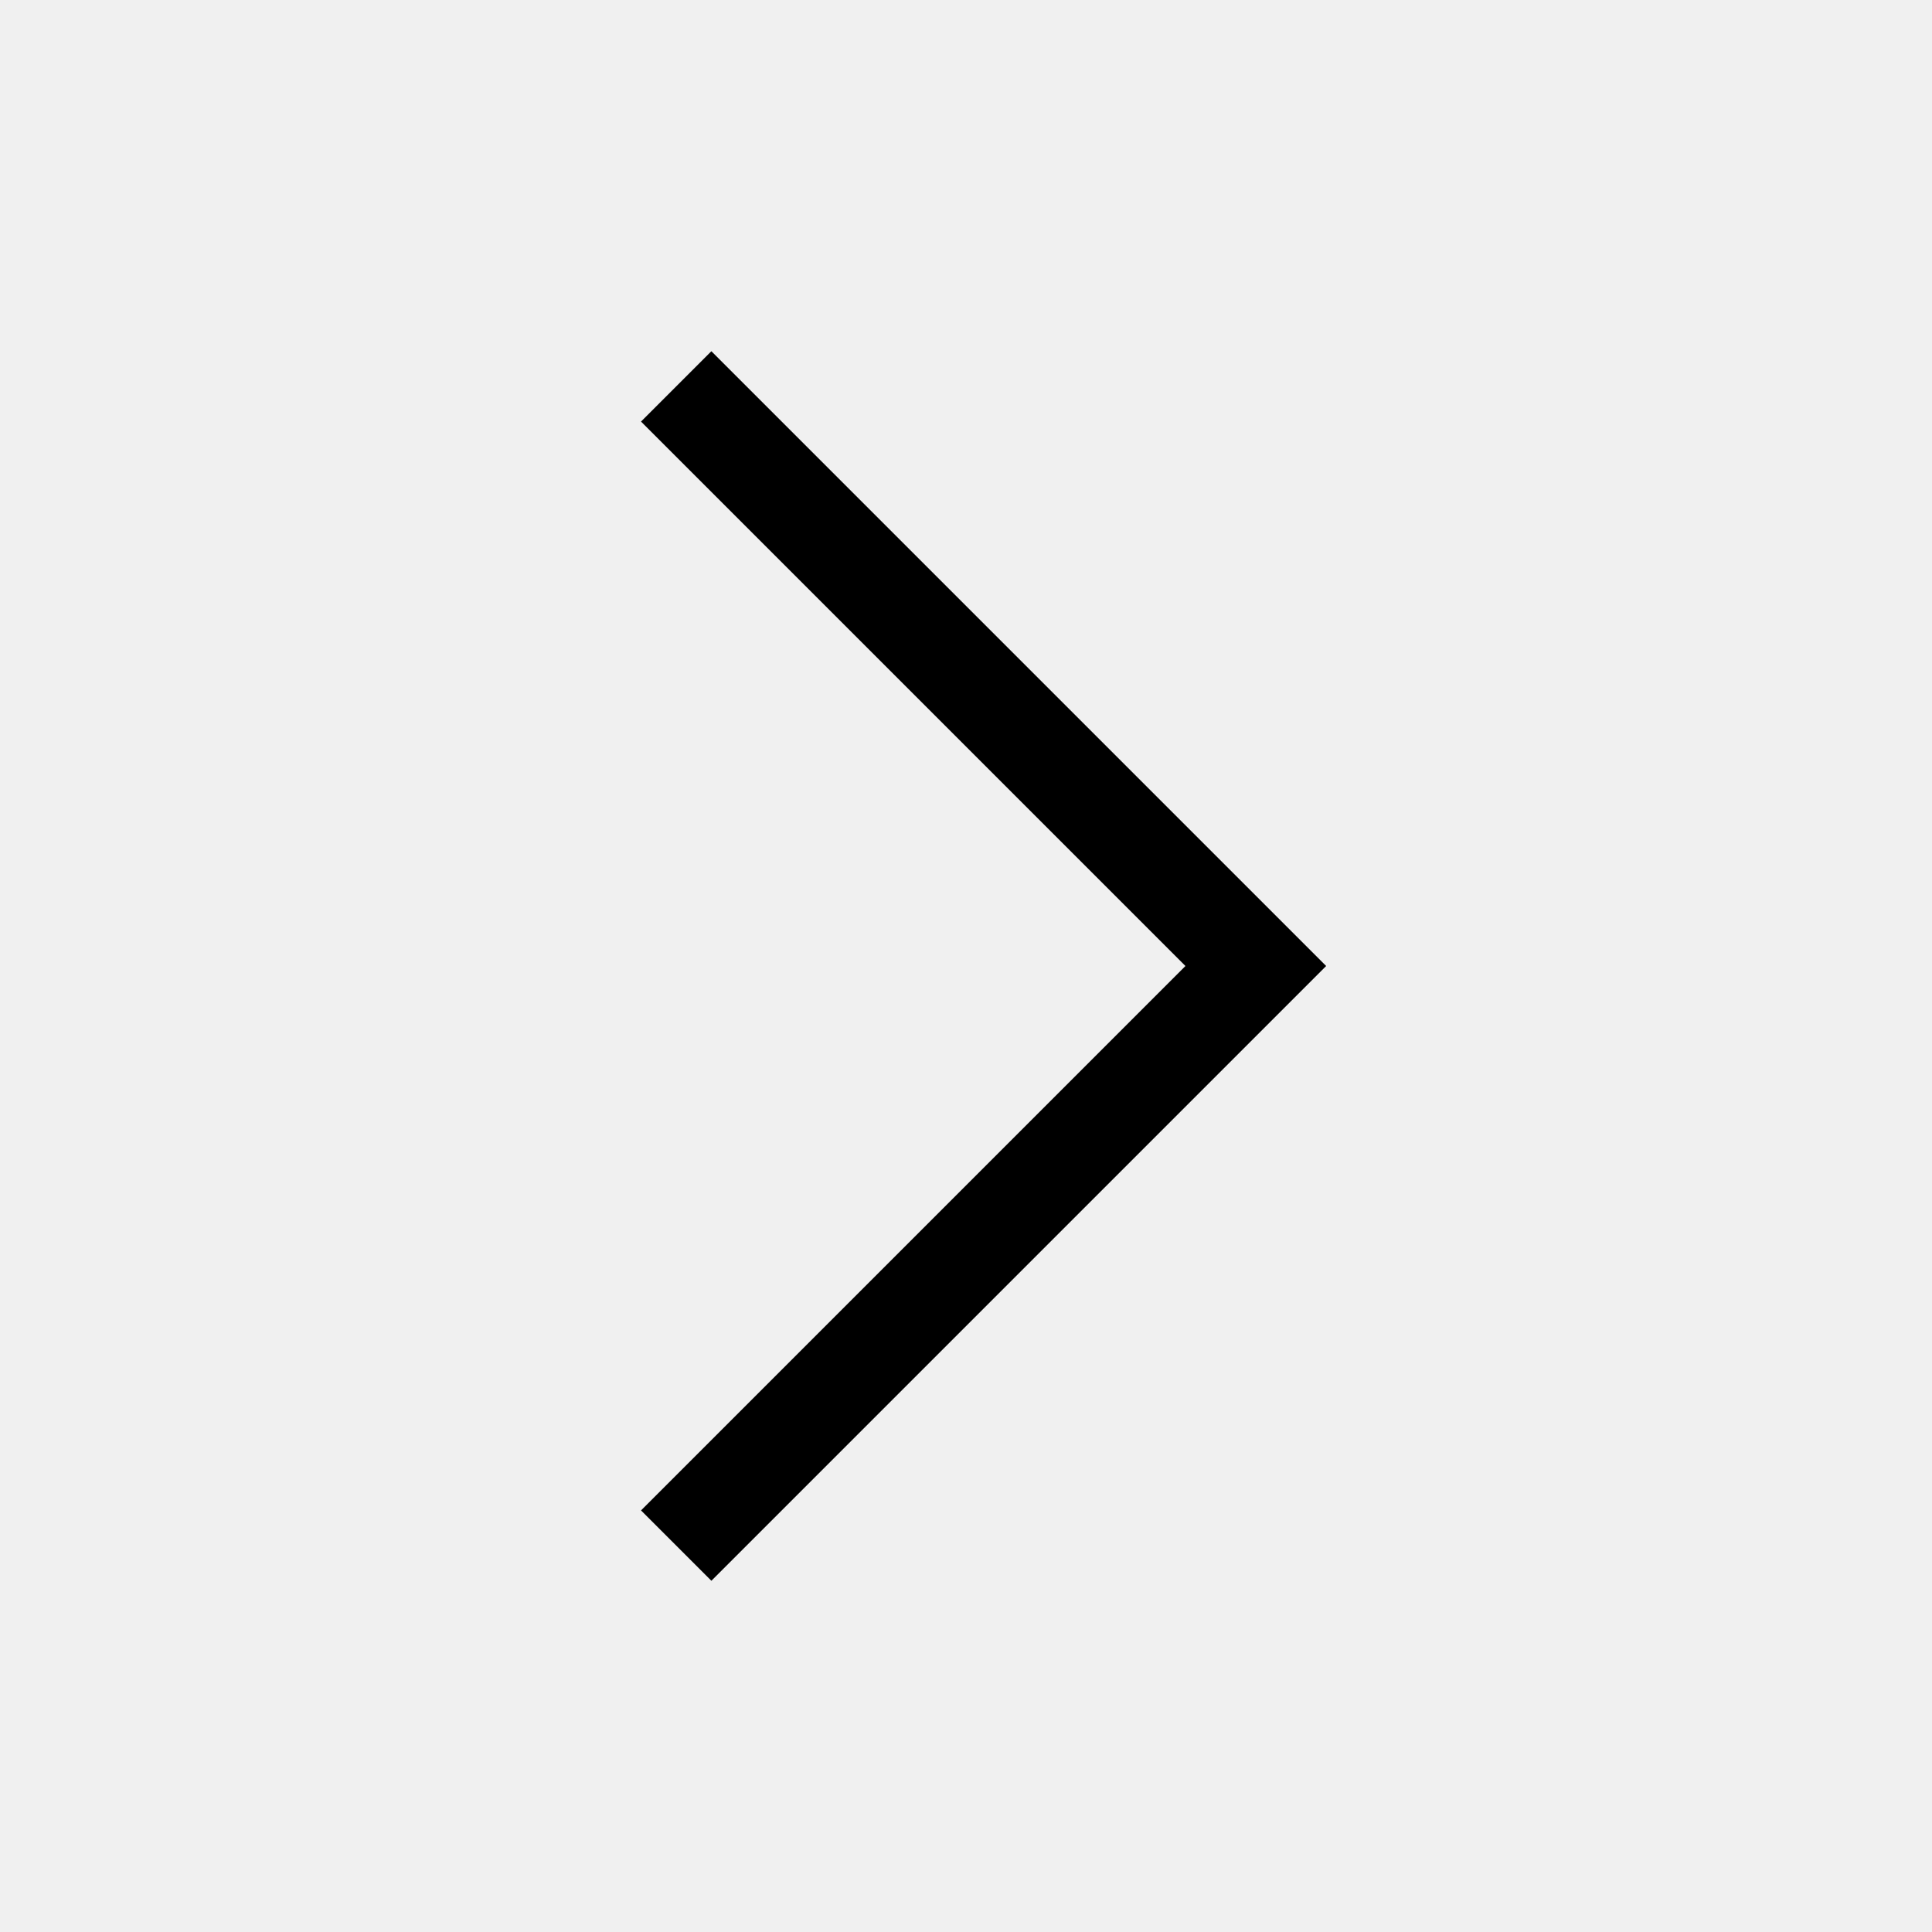
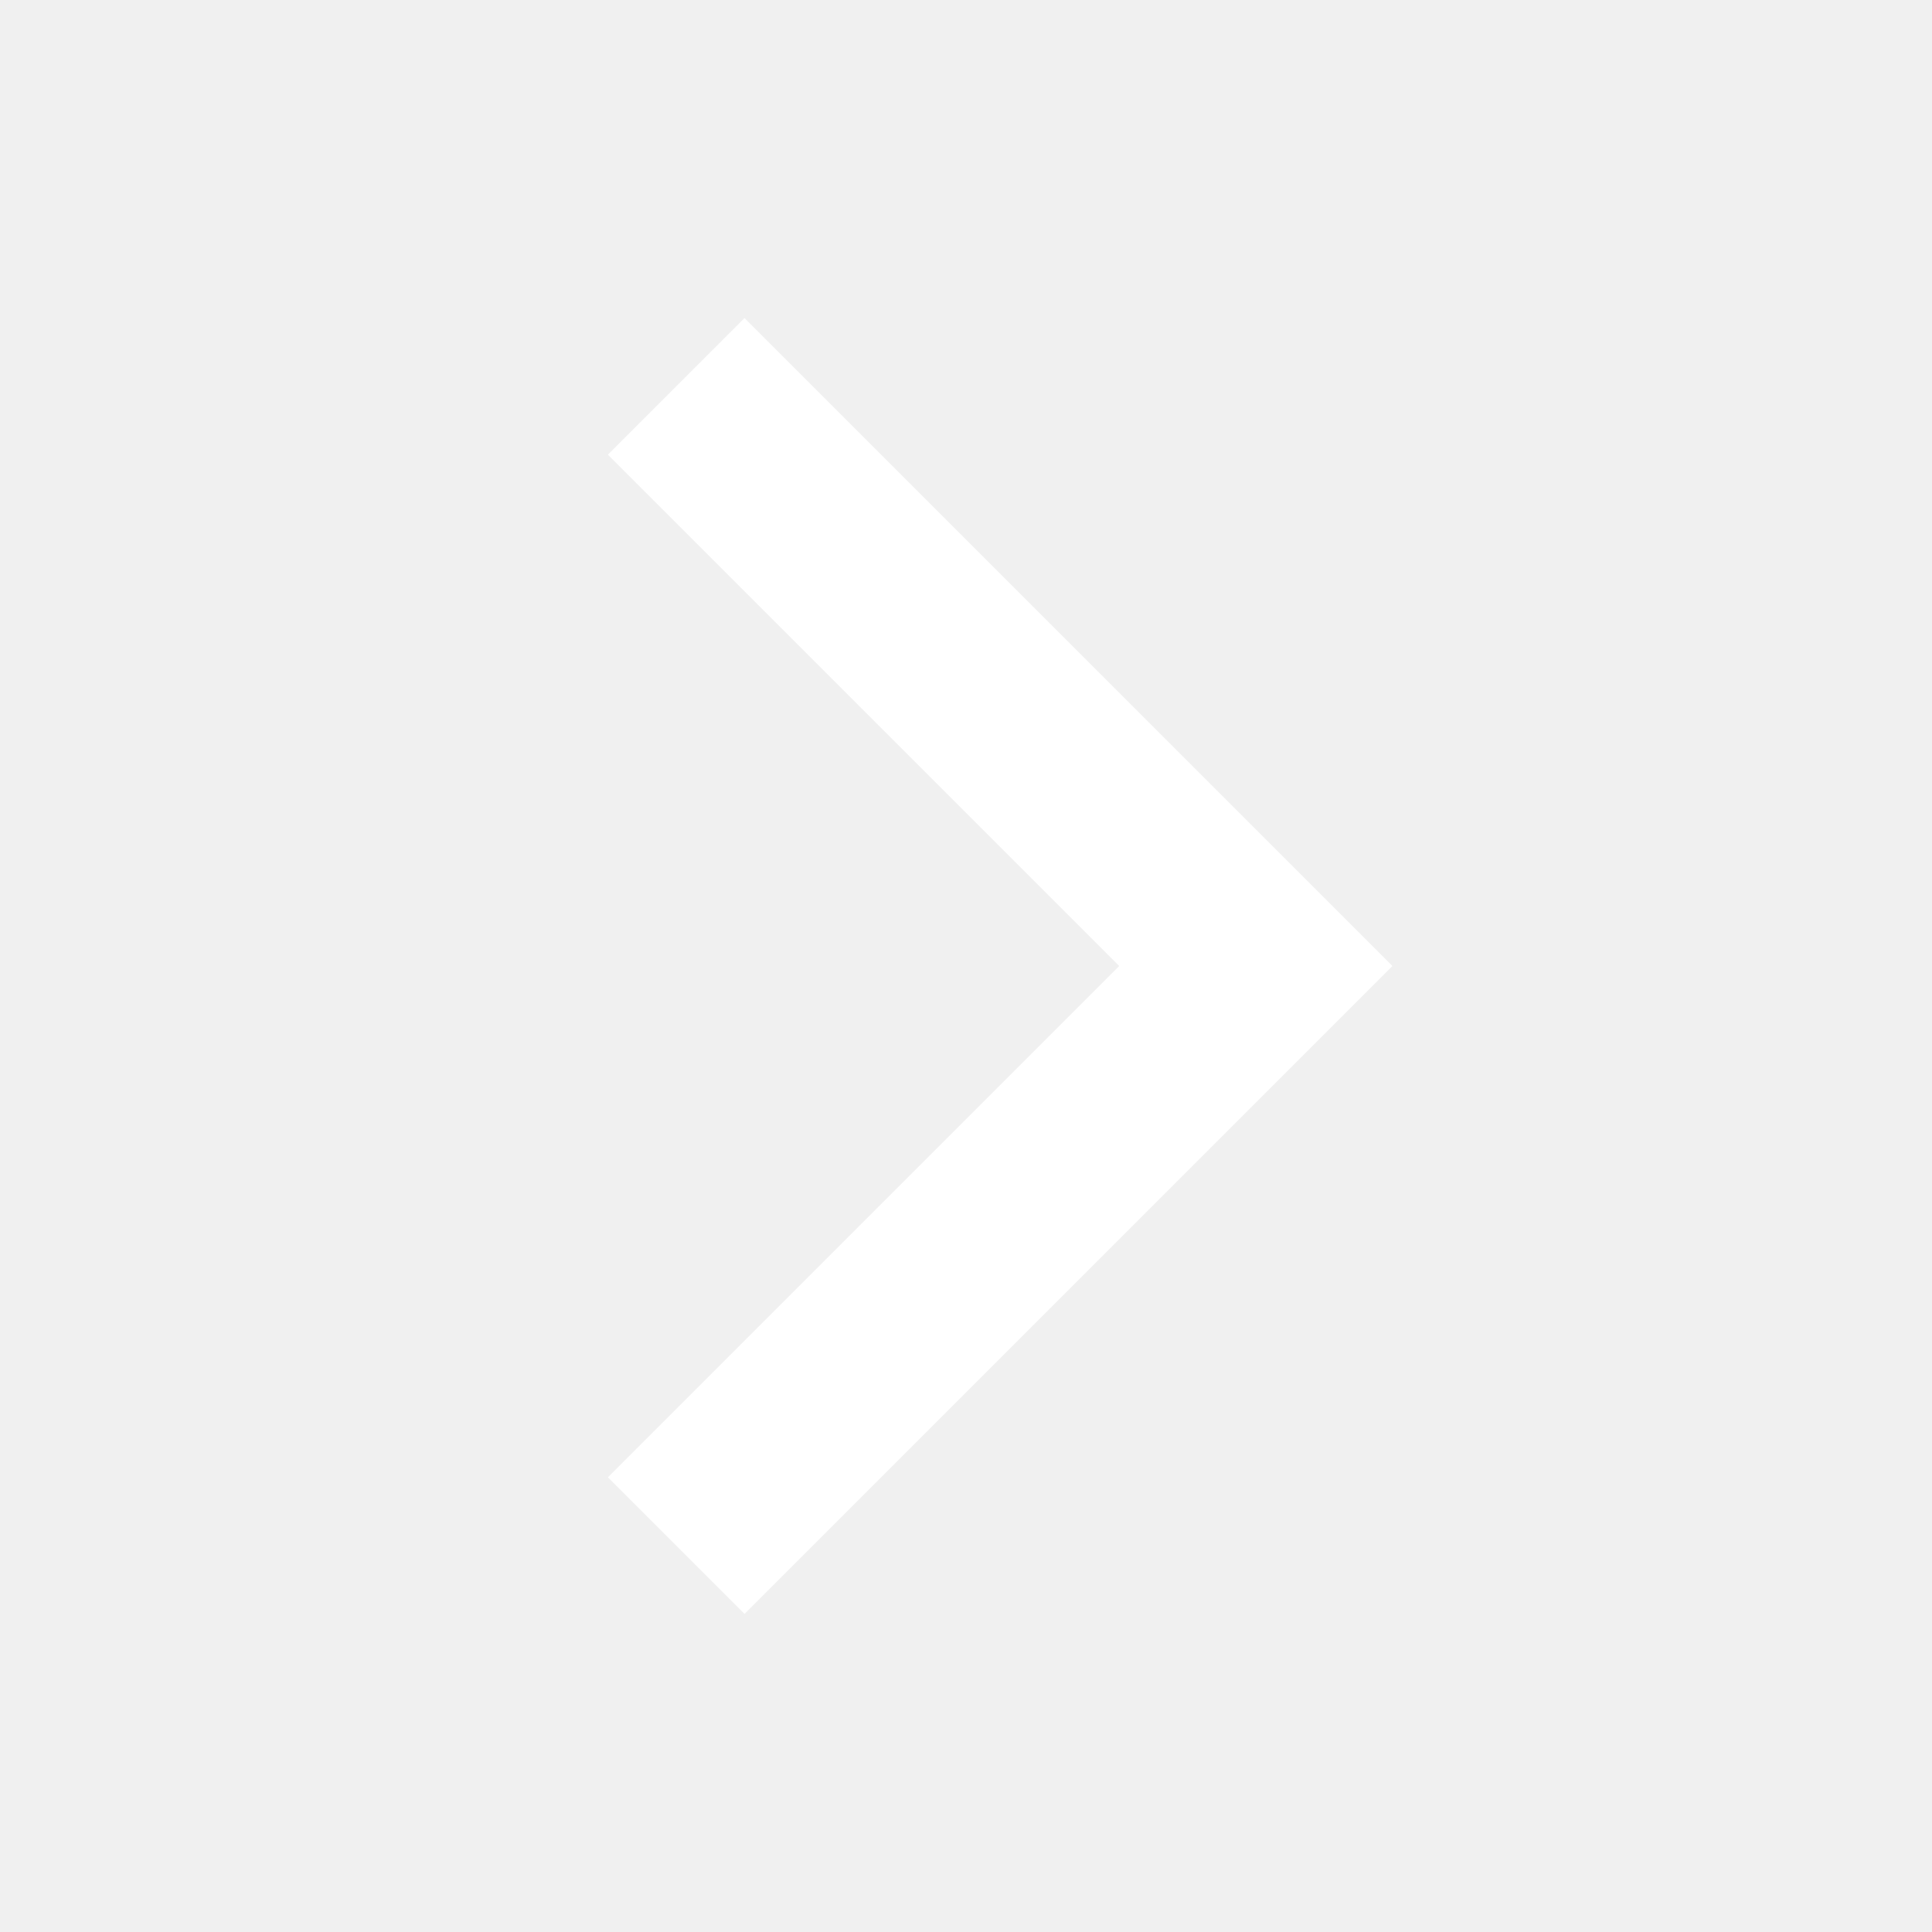
<svg xmlns="http://www.w3.org/2000/svg" width="20" height="20" viewBox="0 0 20 20">
-   <polyline fill="none" stroke="#000" stroke-width="1.03" points="7 4 13 10 7 16" />
+   <polyline fill="none" stroke="#FFF" stroke-width="2" points="7 4 13 10 7 16" />
</svg>
